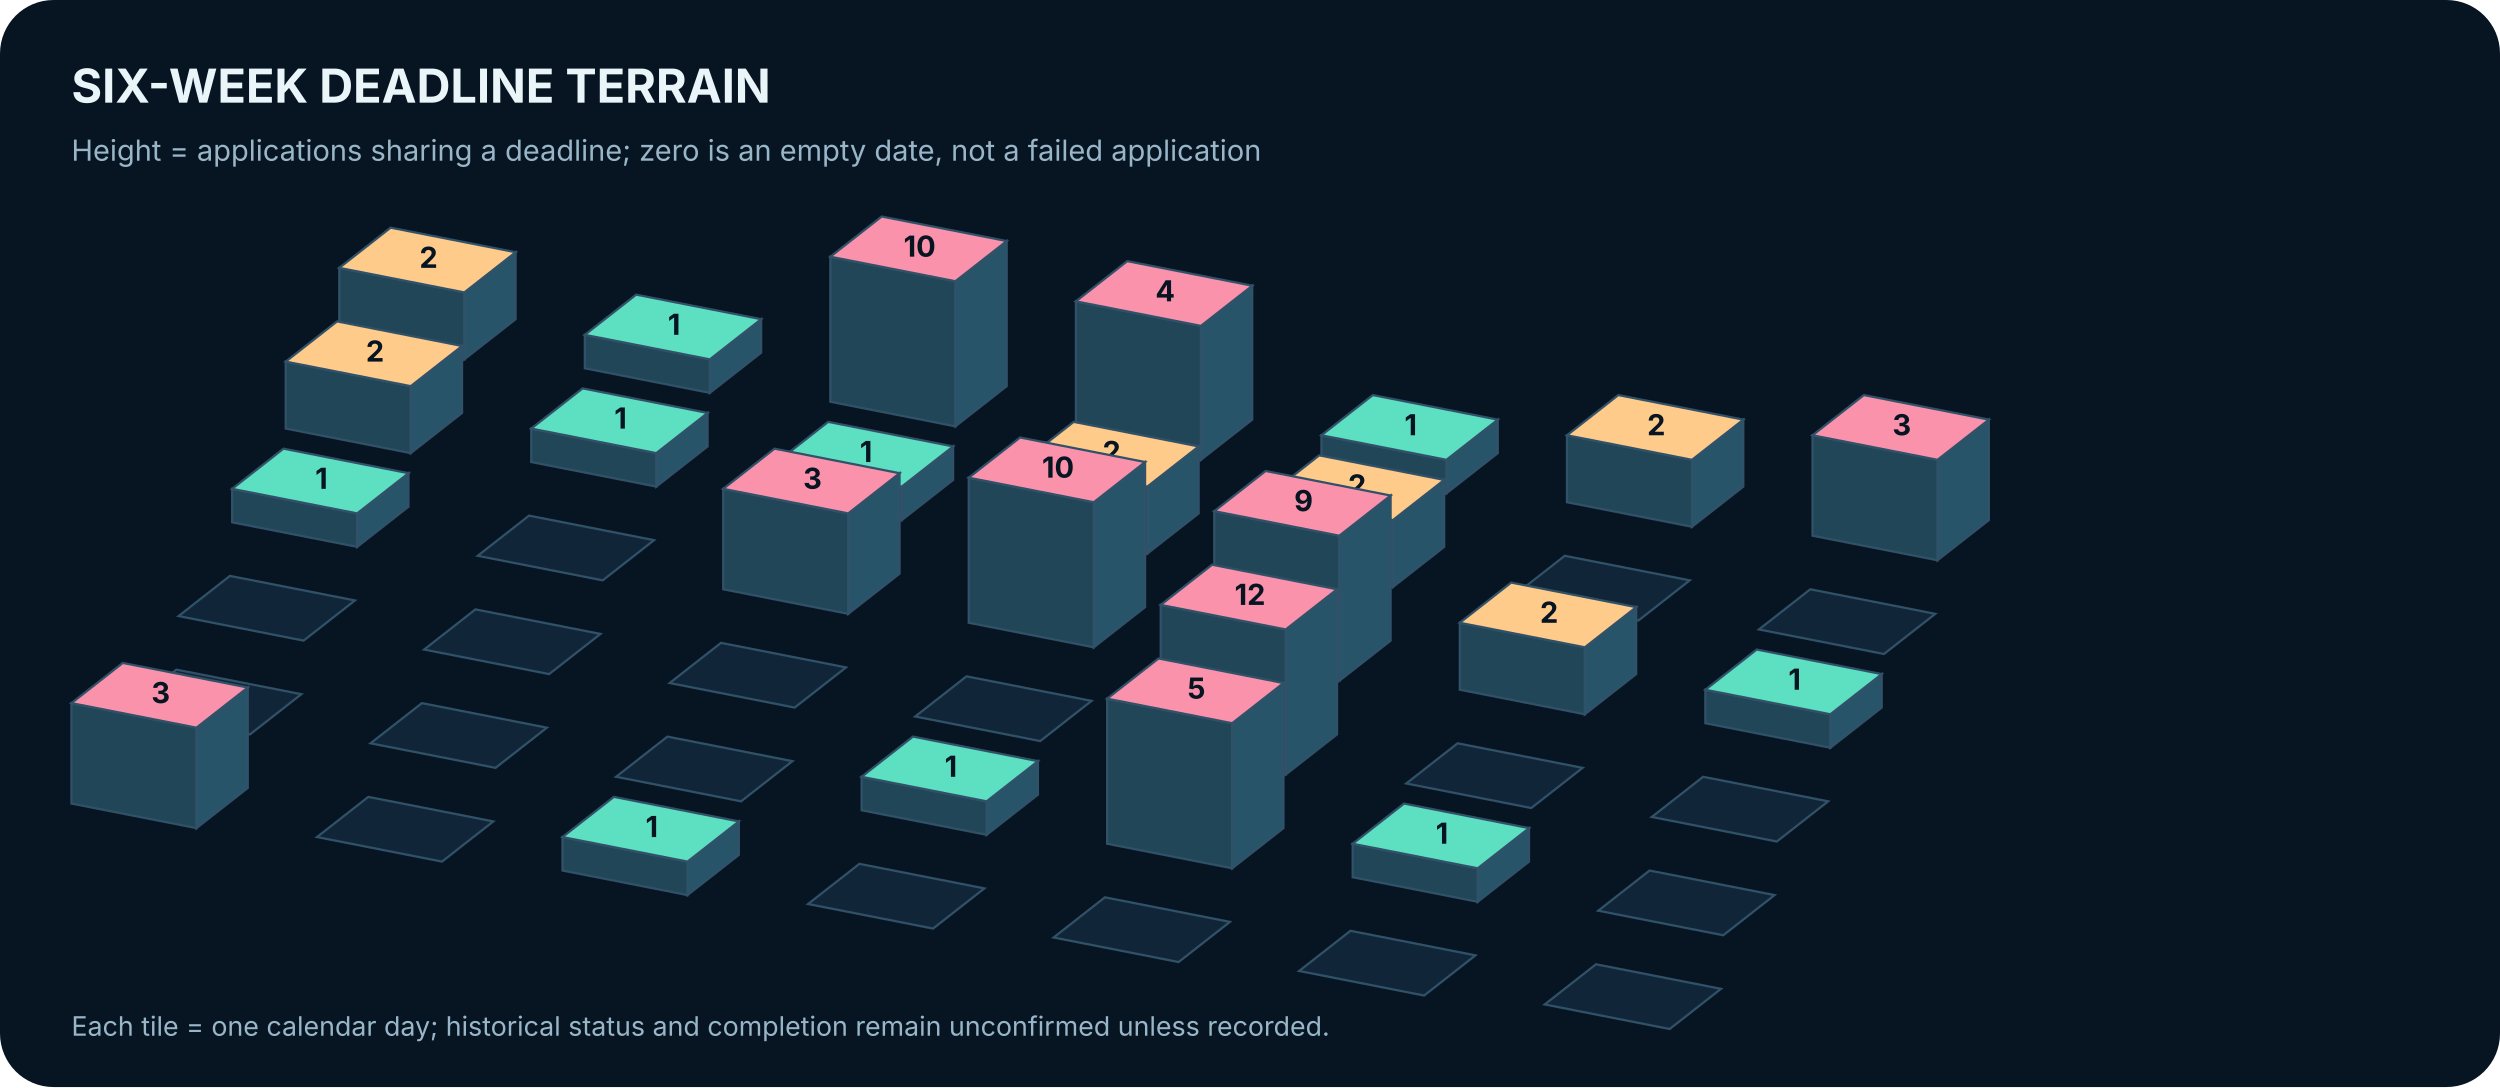
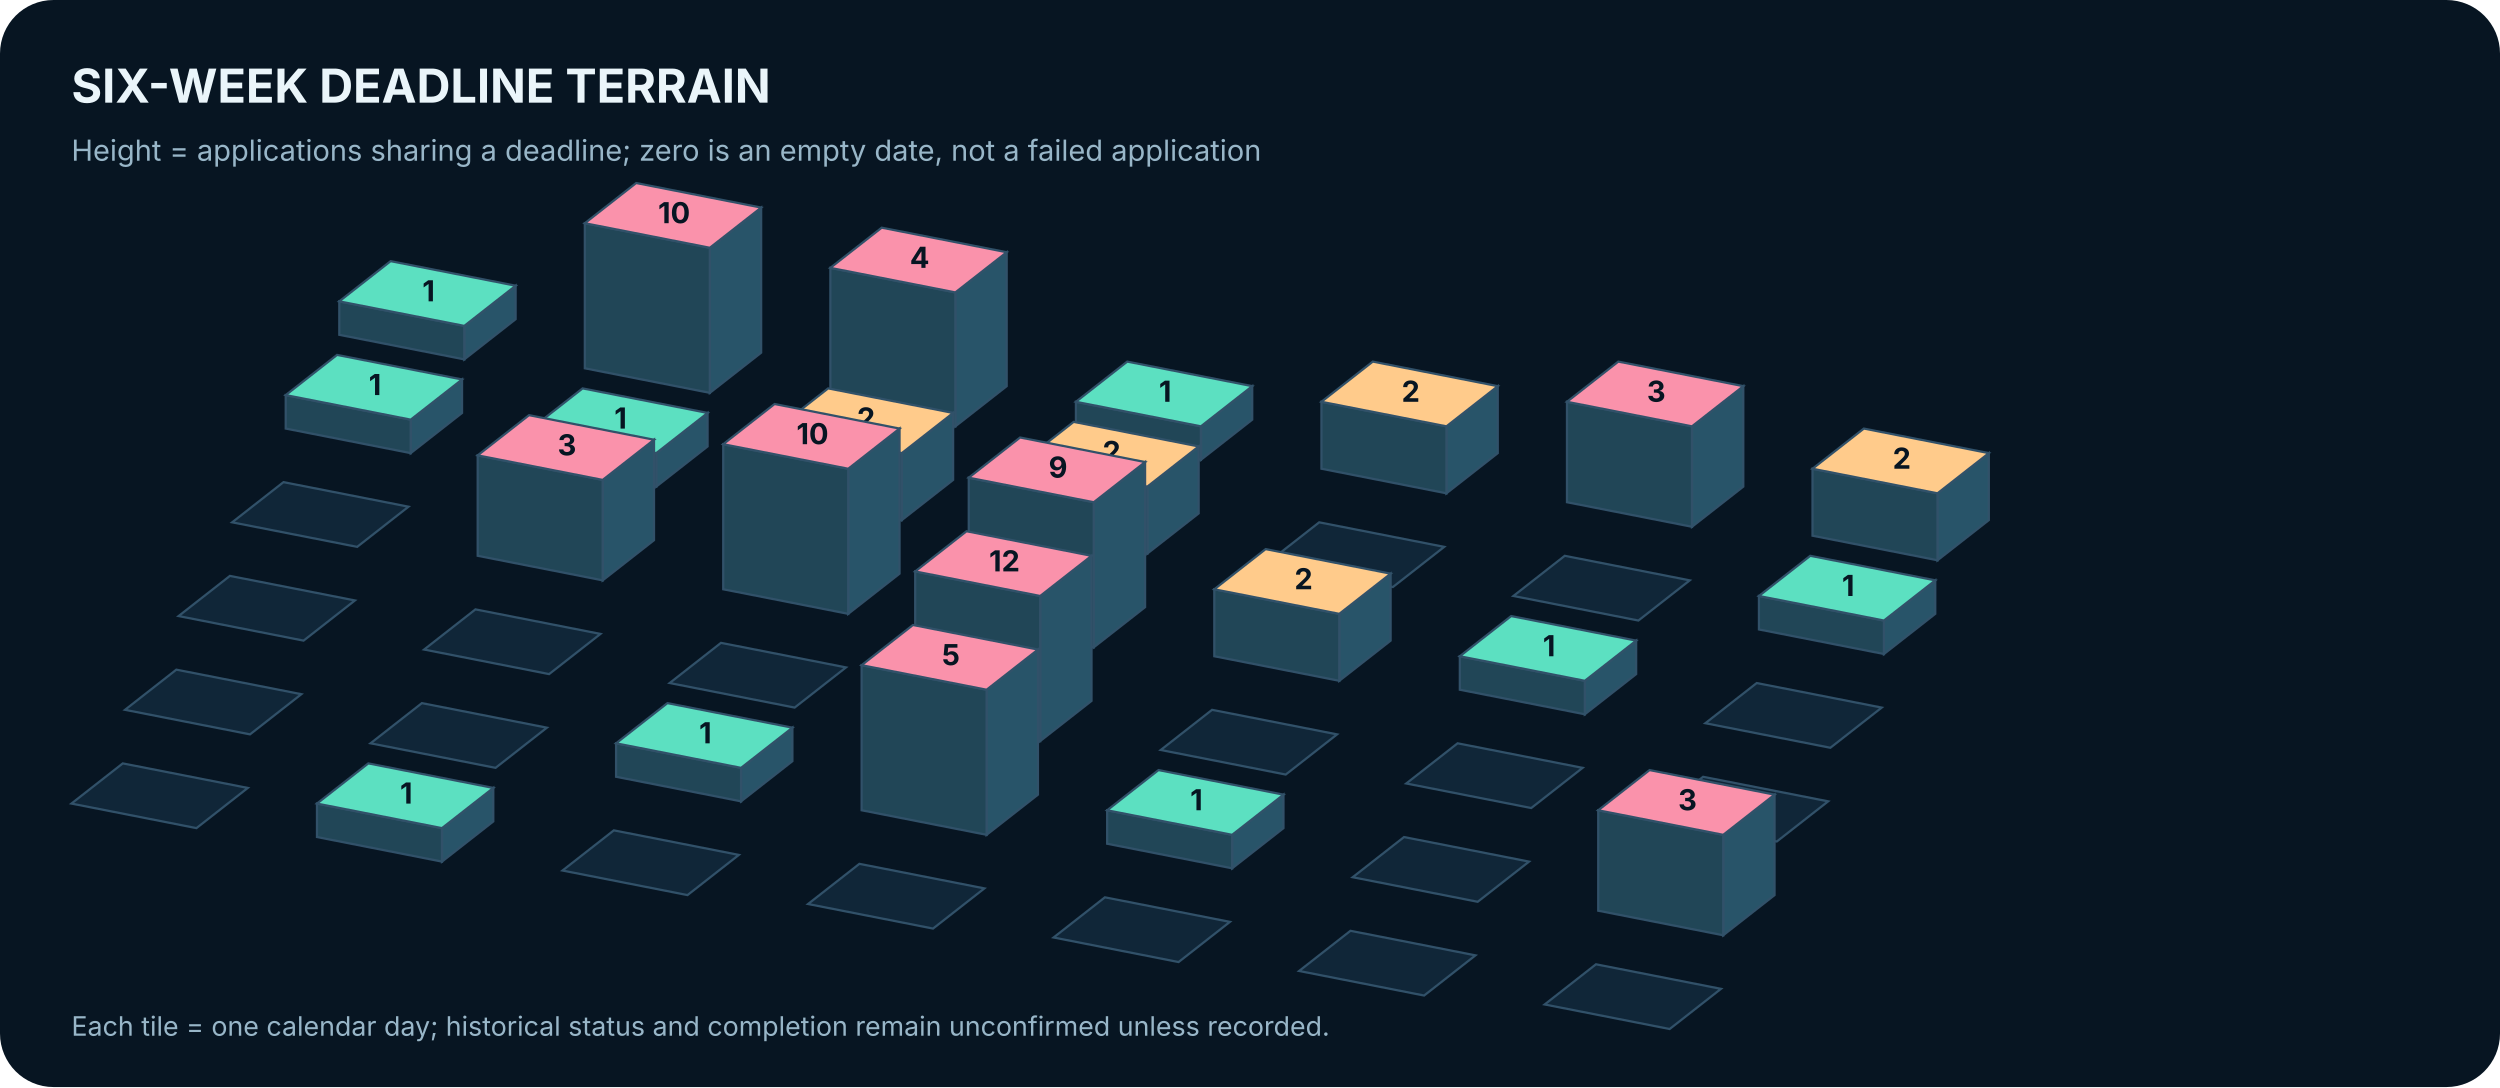
<svg xmlns="http://www.w3.org/2000/svg" width="1120" height="487" viewBox="0 0 1120 487" role="img" aria-label="Isometric calendar of actual application-deadline density over six weeks">
  <rect width="1120" height="487" rx="24" fill="#071522" />
  <text x="32.0" y="46.0" font-family="Inter,Arial,sans-serif" font-size="21" fill="#EAF5FA" font-weight="700" text-anchor="start">SIX-WEEK DEADLINE TERRAIN</text>
  <text x="32.0" y="72.0" font-family="Inter,Arial,sans-serif" font-size="13" fill="#98B6C8" font-weight="400" text-anchor="start">Height = applications sharing a deadline; zero is an empty date, not a failed application</text>
-   <polygon points="231,113 231,143 208,161 208,131" fill="#285469" stroke="#315169" />
-   <polygon points="152,120 208,131 208,161 152,150" fill="#214657" stroke="#315169" />
-   <polygon points="175,102 231,113 208,131 152,120" fill="#FFCB8B" stroke="#315169" />
-   <text x="192.0" y="120.0" font-family="Inter,Arial,sans-serif" font-size="13" fill="#071522" font-weight="700" text-anchor="middle">2</text>
-   <polygon points="341,143 341,158 318,176 318,161" fill="#285469" stroke="#315169" />
-   <polygon points="262,150 318,161 318,176 262,165" fill="#214657" stroke="#315169" />
-   <polygon points="285,132 341,143 318,161 262,150" fill="#5CE0C1" stroke="#315169" />
-   <text x="302.0" y="150.0" font-family="Inter,Arial,sans-serif" font-size="13" fill="#071522" font-weight="700" text-anchor="middle">1</text>
-   <polygon points="451,108 451,173 428,191 428,126" fill="#285469" stroke="#315169" />
-   <polygon points="372,115 428,126 428,191 372,180" fill="#214657" stroke="#315169" />
-   <polygon points="395,97 451,108 428,126 372,115" fill="#FA92AB" stroke="#315169" />
-   <text x="412.0" y="115.0" font-family="Inter,Arial,sans-serif" font-size="13" fill="#071522" font-weight="700" text-anchor="middle">10</text>
-   <polygon points="561,128 561,188 538,206 538,146" fill="#285469" stroke="#315169" />
-   <polygon points="482,135 538,146 538,206 482,195" fill="#214657" stroke="#315169" />
-   <polygon points="505,117 561,128 538,146 482,135" fill="#FA92AB" stroke="#315169" />
-   <text x="522.0" y="135.0" font-family="Inter,Arial,sans-serif" font-size="13" fill="#071522" font-weight="700" text-anchor="middle">4</text>
-   <polygon points="671,188 671,203 648,221 648,206" fill="#285469" stroke="#315169" />
-   <polygon points="592,195 648,206 648,221 592,210" fill="#214657" stroke="#315169" />
-   <polygon points="615,177 671,188 648,206 592,195" fill="#5CE0C1" stroke="#315169" />
-   <text x="632.0" y="195.0" font-family="Inter,Arial,sans-serif" font-size="13" fill="#071522" font-weight="700" text-anchor="middle">1</text>
-   <polygon points="781,188 781,218 758,236 758,206" fill="#285469" stroke="#315169" />
-   <polygon points="702,195 758,206 758,236 702,225" fill="#214657" stroke="#315169" />
-   <polygon points="725,177 781,188 758,206 702,195" fill="#FFCB8B" stroke="#315169" />
-   <text x="742.0" y="195.0" font-family="Inter,Arial,sans-serif" font-size="13" fill="#071522" font-weight="700" text-anchor="middle">2</text>
-   <polygon points="891,188 891,233 868,251 868,206" fill="#285469" stroke="#315169" />
-   <polygon points="812,195 868,206 868,251 812,240" fill="#214657" stroke="#315169" />
-   <polygon points="835,177 891,188 868,206 812,195" fill="#FA92AB" stroke="#315169" />
-   <text x="852.0" y="195.0" font-family="Inter,Arial,sans-serif" font-size="13" fill="#071522" font-weight="700" text-anchor="middle">3</text>
-   <polygon points="207,155 207,185 184,203 184,173" fill="#285469" stroke="#315169" />
-   <polygon points="128,162 184,173 184,203 128,192" fill="#214657" stroke="#315169" />
-   <polygon points="151,144 207,155 184,173 128,162" fill="#FFCB8B" stroke="#315169" />
-   <text x="168.0" y="162.0" font-family="Inter,Arial,sans-serif" font-size="13" fill="#071522" font-weight="700" text-anchor="middle">2</text>
+   <polygon points="231,128 231,143 208,161 208,146" fill="#285469" stroke="#315169" />
+   <polygon points="152,135 208,146 208,161 152,150" fill="#214657" stroke="#315169" />
+   <polygon points="175,117 231,128 208,146 152,135" fill="#5CE0C1" stroke="#315169" />
+   <text x="192.0" y="135.0" font-family="Inter,Arial,sans-serif" font-size="13" fill="#071522" font-weight="700" text-anchor="middle">1</text>
+   <polygon points="341,93 341,158 318,176 318,111" fill="#285469" stroke="#315169" />
+   <polygon points="262,100 318,111 318,176 262,165" fill="#214657" stroke="#315169" />
+   <polygon points="285,82 341,93 318,111 262,100" fill="#FA92AB" stroke="#315169" />
+   <text x="302.0" y="100.0" font-family="Inter,Arial,sans-serif" font-size="13" fill="#071522" font-weight="700" text-anchor="middle">10</text>
+   <polygon points="451,113 451,173 428,191 428,131" fill="#285469" stroke="#315169" />
+   <polygon points="372,120 428,131 428,191 372,180" fill="#214657" stroke="#315169" />
+   <polygon points="395,102 451,113 428,131 372,120" fill="#FA92AB" stroke="#315169" />
+   <text x="412.0" y="120.0" font-family="Inter,Arial,sans-serif" font-size="13" fill="#071522" font-weight="700" text-anchor="middle">4</text>
+   <polygon points="561,173 561,188 538,206 538,191" fill="#285469" stroke="#315169" />
+   <polygon points="482,180 538,191 538,206 482,195" fill="#214657" stroke="#315169" />
+   <polygon points="505,162 561,173 538,191 482,180" fill="#5CE0C1" stroke="#315169" />
+   <text x="522.0" y="180.0" font-family="Inter,Arial,sans-serif" font-size="13" fill="#071522" font-weight="700" text-anchor="middle">1</text>
+   <polygon points="671,173 671,203 648,221 648,191" fill="#285469" stroke="#315169" />
+   <polygon points="592,180 648,191 648,221 592,210" fill="#214657" stroke="#315169" />
+   <polygon points="615,162 671,173 648,191 592,180" fill="#FFCB8B" stroke="#315169" />
+   <text x="632.0" y="180.0" font-family="Inter,Arial,sans-serif" font-size="13" fill="#071522" font-weight="700" text-anchor="middle">2</text>
+   <polygon points="781,173 781,218 758,236 758,191" fill="#285469" stroke="#315169" />
+   <polygon points="702,180 758,191 758,236 702,225" fill="#214657" stroke="#315169" />
+   <polygon points="725,162 781,173 758,191 702,180" fill="#FA92AB" stroke="#315169" />
+   <text x="742.0" y="180.0" font-family="Inter,Arial,sans-serif" font-size="13" fill="#071522" font-weight="700" text-anchor="middle">3</text>
+   <polygon points="891,203 891,233 868,251 868,221" fill="#285469" stroke="#315169" />
+   <polygon points="812,210 868,221 868,251 812,240" fill="#214657" stroke="#315169" />
+   <polygon points="835,192 891,203 868,221 812,210" fill="#FFCB8B" stroke="#315169" />
+   <text x="852.0" y="210.0" font-family="Inter,Arial,sans-serif" font-size="13" fill="#071522" font-weight="700" text-anchor="middle">2</text>
+   <polygon points="207,170 207,185 184,203 184,188" fill="#285469" stroke="#315169" />
+   <polygon points="128,177 184,188 184,203 128,192" fill="#214657" stroke="#315169" />
+   <polygon points="151,159 207,170 184,188 128,177" fill="#5CE0C1" stroke="#315169" />
+   <text x="168.0" y="177.0" font-family="Inter,Arial,sans-serif" font-size="13" fill="#071522" font-weight="700" text-anchor="middle">1</text>
  <polygon points="317,185 317,200 294,218 294,203" fill="#285469" stroke="#315169" />
  <polygon points="238,192 294,203 294,218 238,207" fill="#214657" stroke="#315169" />
  <polygon points="261,174 317,185 294,203 238,192" fill="#5CE0C1" stroke="#315169" />
  <text x="278.0" y="192.0" font-family="Inter,Arial,sans-serif" font-size="13" fill="#071522" font-weight="700" text-anchor="middle">1</text>
-   <polygon points="427,200 427,215 404,233 404,218" fill="#285469" stroke="#315169" />
-   <polygon points="348,207 404,218 404,233 348,222" fill="#214657" stroke="#315169" />
-   <polygon points="371,189 427,200 404,218 348,207" fill="#5CE0C1" stroke="#315169" />
-   <text x="388.0" y="207.0" font-family="Inter,Arial,sans-serif" font-size="13" fill="#071522" font-weight="700" text-anchor="middle">1</text>
+   <polygon points="427,185 427,215 404,233 404,203" fill="#285469" stroke="#315169" />
+   <polygon points="348,192 404,203 404,233 348,222" fill="#214657" stroke="#315169" />
+   <polygon points="371,174 427,185 404,203 348,192" fill="#FFCB8B" stroke="#315169" />
+   <text x="388.0" y="192.0" font-family="Inter,Arial,sans-serif" font-size="13" fill="#071522" font-weight="700" text-anchor="middle">2</text>
  <polygon points="537,200 537,230 514,248 514,218" fill="#285469" stroke="#315169" />
  <polygon points="458,207 514,218 514,248 458,237" fill="#214657" stroke="#315169" />
  <polygon points="481,189 537,200 514,218 458,207" fill="#FFCB8B" stroke="#315169" />
  <text x="498.0" y="207.0" font-family="Inter,Arial,sans-serif" font-size="13" fill="#071522" font-weight="700" text-anchor="middle">2</text>
-   <polygon points="647,215 647,245 624,263 624,233" fill="#285469" stroke="#315169" />
-   <polygon points="568,222 624,233 624,263 568,252" fill="#214657" stroke="#315169" />
-   <polygon points="591,204 647,215 624,233 568,222" fill="#FFCB8B" stroke="#315169" />
-   <text x="608.0" y="222.0" font-family="Inter,Arial,sans-serif" font-size="13" fill="#071522" font-weight="700" text-anchor="middle">2</text>
+   <polygon points="591,234 647,245 624,263 568,252" fill="#102638" stroke="#315169" />
  <polygon points="701,249 757,260 734,278 678,267" fill="#102638" stroke="#315169" />
-   <polygon points="811,264 867,275 844,293 788,282" fill="#102638" stroke="#315169" />
-   <polygon points="183,212 183,227 160,245 160,230" fill="#285469" stroke="#315169" />
-   <polygon points="104,219 160,230 160,245 104,234" fill="#214657" stroke="#315169" />
-   <polygon points="127,201 183,212 160,230 104,219" fill="#5CE0C1" stroke="#315169" />
-   <text x="144.0" y="219.0" font-family="Inter,Arial,sans-serif" font-size="13" fill="#071522" font-weight="700" text-anchor="middle">1</text>
-   <polygon points="237,231 293,242 270,260 214,249" fill="#102638" stroke="#315169" />
-   <polygon points="403,212 403,257 380,275 380,230" fill="#285469" stroke="#315169" />
-   <polygon points="324,219 380,230 380,275 324,264" fill="#214657" stroke="#315169" />
-   <polygon points="347,201 403,212 380,230 324,219" fill="#FA92AB" stroke="#315169" />
-   <text x="364.0" y="219.0" font-family="Inter,Arial,sans-serif" font-size="13" fill="#071522" font-weight="700" text-anchor="middle">3</text>
+   <polygon points="867,260 867,275 844,293 844,278" fill="#285469" stroke="#315169" />
+   <polygon points="788,267 844,278 844,293 788,282" fill="#214657" stroke="#315169" />
+   <polygon points="811,249 867,260 844,278 788,267" fill="#5CE0C1" stroke="#315169" />
+   <text x="828.0" y="267.0" font-family="Inter,Arial,sans-serif" font-size="13" fill="#071522" font-weight="700" text-anchor="middle">1</text>
+   <polygon points="127,216 183,227 160,245 104,234" fill="#102638" stroke="#315169" />
+   <polygon points="293,197 293,242 270,260 270,215" fill="#285469" stroke="#315169" />
+   <polygon points="214,204 270,215 270,260 214,249" fill="#214657" stroke="#315169" />
+   <polygon points="237,186 293,197 270,215 214,204" fill="#FA92AB" stroke="#315169" />
+   <text x="254.0" y="204.0" font-family="Inter,Arial,sans-serif" font-size="13" fill="#071522" font-weight="700" text-anchor="middle">3</text>
+   <polygon points="403,192 403,257 380,275 380,210" fill="#285469" stroke="#315169" />
+   <polygon points="324,199 380,210 380,275 324,264" fill="#214657" stroke="#315169" />
+   <polygon points="347,181 403,192 380,210 324,199" fill="#FA92AB" stroke="#315169" />
+   <text x="364.0" y="199.0" font-family="Inter,Arial,sans-serif" font-size="13" fill="#071522" font-weight="700" text-anchor="middle">10</text>
  <polygon points="513,207 513,272 490,290 490,225" fill="#285469" stroke="#315169" />
  <polygon points="434,214 490,225 490,290 434,279" fill="#214657" stroke="#315169" />
  <polygon points="457,196 513,207 490,225 434,214" fill="#FA92AB" stroke="#315169" />
-   <text x="474.0" y="214.0" font-family="Inter,Arial,sans-serif" font-size="13" fill="#071522" font-weight="700" text-anchor="middle">10</text>
-   <polygon points="623,222 623,287 600,305 600,240" fill="#285469" stroke="#315169" />
-   <polygon points="544,229 600,240 600,305 544,294" fill="#214657" stroke="#315169" />
-   <polygon points="567,211 623,222 600,240 544,229" fill="#FA92AB" stroke="#315169" />
-   <text x="584.0" y="229.0" font-family="Inter,Arial,sans-serif" font-size="13" fill="#071522" font-weight="700" text-anchor="middle">9</text>
-   <polygon points="733,272 733,302 710,320 710,290" fill="#285469" stroke="#315169" />
-   <polygon points="654,279 710,290 710,320 654,309" fill="#214657" stroke="#315169" />
-   <polygon points="677,261 733,272 710,290 654,279" fill="#FFCB8B" stroke="#315169" />
-   <text x="694.0" y="279.0" font-family="Inter,Arial,sans-serif" font-size="13" fill="#071522" font-weight="700" text-anchor="middle">2</text>
-   <polygon points="843,302 843,317 820,335 820,320" fill="#285469" stroke="#315169" />
-   <polygon points="764,309 820,320 820,335 764,324" fill="#214657" stroke="#315169" />
-   <polygon points="787,291 843,302 820,320 764,309" fill="#5CE0C1" stroke="#315169" />
-   <text x="804.0" y="309.0" font-family="Inter,Arial,sans-serif" font-size="13" fill="#071522" font-weight="700" text-anchor="middle">1</text>
+   <text x="474.0" y="214.0" font-family="Inter,Arial,sans-serif" font-size="13" fill="#071522" font-weight="700" text-anchor="middle">9</text>
+   <polygon points="623,257 623,287 600,305 600,275" fill="#285469" stroke="#315169" />
+   <polygon points="544,264 600,275 600,305 544,294" fill="#214657" stroke="#315169" />
+   <polygon points="567,246 623,257 600,275 544,264" fill="#FFCB8B" stroke="#315169" />
+   <text x="584.0" y="264.0" font-family="Inter,Arial,sans-serif" font-size="13" fill="#071522" font-weight="700" text-anchor="middle">2</text>
+   <polygon points="733,287 733,302 710,320 710,305" fill="#285469" stroke="#315169" />
+   <polygon points="654,294 710,305 710,320 654,309" fill="#214657" stroke="#315169" />
+   <polygon points="677,276 733,287 710,305 654,294" fill="#5CE0C1" stroke="#315169" />
+   <text x="694.0" y="294.0" font-family="Inter,Arial,sans-serif" font-size="13" fill="#071522" font-weight="700" text-anchor="middle">1</text>
+   <polygon points="787,306 843,317 820,335 764,324" fill="#102638" stroke="#315169" />
  <polygon points="103,258 159,269 136,287 80,276" fill="#102638" stroke="#315169" />
  <polygon points="213,273 269,284 246,302 190,291" fill="#102638" stroke="#315169" />
  <polygon points="323,288 379,299 356,317 300,306" fill="#102638" stroke="#315169" />
-   <polygon points="433,303 489,314 466,332 410,321" fill="#102638" stroke="#315169" />
-   <polygon points="599,264 599,329 576,347 576,282" fill="#285469" stroke="#315169" />
-   <polygon points="520,271 576,282 576,347 520,336" fill="#214657" stroke="#315169" />
-   <polygon points="543,253 599,264 576,282 520,271" fill="#FA92AB" stroke="#315169" />
-   <text x="560.0" y="271.0" font-family="Inter,Arial,sans-serif" font-size="13" fill="#071522" font-weight="700" text-anchor="middle">12</text>
+   <polygon points="489,249 489,314 466,332 466,267" fill="#285469" stroke="#315169" />
+   <polygon points="410,256 466,267 466,332 410,321" fill="#214657" stroke="#315169" />
+   <polygon points="433,238 489,249 466,267 410,256" fill="#FA92AB" stroke="#315169" />
+   <text x="450.0" y="256.0" font-family="Inter,Arial,sans-serif" font-size="13" fill="#071522" font-weight="700" text-anchor="middle">12</text>
+   <polygon points="543,318 599,329 576,347 520,336" fill="#102638" stroke="#315169" />
  <polygon points="653,333 709,344 686,362 630,351" fill="#102638" stroke="#315169" />
  <polygon points="763,348 819,359 796,377 740,366" fill="#102638" stroke="#315169" />
  <polygon points="79,300 135,311 112,329 56,318" fill="#102638" stroke="#315169" />
  <polygon points="189,315 245,326 222,344 166,333" fill="#102638" stroke="#315169" />
-   <polygon points="299,330 355,341 332,359 276,348" fill="#102638" stroke="#315169" />
-   <polygon points="465,341 465,356 442,374 442,359" fill="#285469" stroke="#315169" />
-   <polygon points="386,348 442,359 442,374 386,363" fill="#214657" stroke="#315169" />
-   <polygon points="409,330 465,341 442,359 386,348" fill="#5CE0C1" stroke="#315169" />
-   <text x="426.0" y="348.0" font-family="Inter,Arial,sans-serif" font-size="13" fill="#071522" font-weight="700" text-anchor="middle">1</text>
-   <polygon points="575,306 575,371 552,389 552,324" fill="#285469" stroke="#315169" />
-   <polygon points="496,313 552,324 552,389 496,378" fill="#214657" stroke="#315169" />
-   <polygon points="519,295 575,306 552,324 496,313" fill="#FA92AB" stroke="#315169" />
-   <text x="536.0" y="313.0" font-family="Inter,Arial,sans-serif" font-size="13" fill="#071522" font-weight="700" text-anchor="middle">5</text>
-   <polygon points="685,371 685,386 662,404 662,389" fill="#285469" stroke="#315169" />
-   <polygon points="606,378 662,389 662,404 606,393" fill="#214657" stroke="#315169" />
-   <polygon points="629,360 685,371 662,389 606,378" fill="#5CE0C1" stroke="#315169" />
-   <text x="646.0" y="378.0" font-family="Inter,Arial,sans-serif" font-size="13" fill="#071522" font-weight="700" text-anchor="middle">1</text>
-   <polygon points="739,390 795,401 772,419 716,408" fill="#102638" stroke="#315169" />
-   <polygon points="111,308 111,353 88,371 88,326" fill="#285469" stroke="#315169" />
-   <polygon points="32,315 88,326 88,371 32,360" fill="#214657" stroke="#315169" />
-   <polygon points="55,297 111,308 88,326 32,315" fill="#FA92AB" stroke="#315169" />
-   <text x="72.0" y="315.0" font-family="Inter,Arial,sans-serif" font-size="13" fill="#071522" font-weight="700" text-anchor="middle">3</text>
-   <polygon points="165,357 221,368 198,386 142,375" fill="#102638" stroke="#315169" />
-   <polygon points="331,368 331,383 308,401 308,386" fill="#285469" stroke="#315169" />
-   <polygon points="252,375 308,386 308,401 252,390" fill="#214657" stroke="#315169" />
-   <polygon points="275,357 331,368 308,386 252,375" fill="#5CE0C1" stroke="#315169" />
-   <text x="292.0" y="375.0" font-family="Inter,Arial,sans-serif" font-size="13" fill="#071522" font-weight="700" text-anchor="middle">1</text>
+   <polygon points="355,326 355,341 332,359 332,344" fill="#285469" stroke="#315169" />
+   <polygon points="276,333 332,344 332,359 276,348" fill="#214657" stroke="#315169" />
+   <polygon points="299,315 355,326 332,344 276,333" fill="#5CE0C1" stroke="#315169" />
+   <text x="316.0" y="333.0" font-family="Inter,Arial,sans-serif" font-size="13" fill="#071522" font-weight="700" text-anchor="middle">1</text>
+   <polygon points="465,291 465,356 442,374 442,309" fill="#285469" stroke="#315169" />
+   <polygon points="386,298 442,309 442,374 386,363" fill="#214657" stroke="#315169" />
+   <polygon points="409,280 465,291 442,309 386,298" fill="#FA92AB" stroke="#315169" />
+   <text x="426.0" y="298.0" font-family="Inter,Arial,sans-serif" font-size="13" fill="#071522" font-weight="700" text-anchor="middle">5</text>
+   <polygon points="575,356 575,371 552,389 552,374" fill="#285469" stroke="#315169" />
+   <polygon points="496,363 552,374 552,389 496,378" fill="#214657" stroke="#315169" />
+   <polygon points="519,345 575,356 552,374 496,363" fill="#5CE0C1" stroke="#315169" />
+   <text x="536.0" y="363.0" font-family="Inter,Arial,sans-serif" font-size="13" fill="#071522" font-weight="700" text-anchor="middle">1</text>
+   <polygon points="629,375 685,386 662,404 606,393" fill="#102638" stroke="#315169" />
+   <polygon points="795,356 795,401 772,419 772,374" fill="#285469" stroke="#315169" />
+   <polygon points="716,363 772,374 772,419 716,408" fill="#214657" stroke="#315169" />
+   <polygon points="739,345 795,356 772,374 716,363" fill="#FA92AB" stroke="#315169" />
+   <text x="756.0" y="363.0" font-family="Inter,Arial,sans-serif" font-size="13" fill="#071522" font-weight="700" text-anchor="middle">3</text>
+   <polygon points="55,342 111,353 88,371 32,360" fill="#102638" stroke="#315169" />
+   <polygon points="221,353 221,368 198,386 198,371" fill="#285469" stroke="#315169" />
+   <polygon points="142,360 198,371 198,386 142,375" fill="#214657" stroke="#315169" />
+   <polygon points="165,342 221,353 198,371 142,360" fill="#5CE0C1" stroke="#315169" />
+   <text x="182.0" y="360.0" font-family="Inter,Arial,sans-serif" font-size="13" fill="#071522" font-weight="700" text-anchor="middle">1</text>
+   <polygon points="275,372 331,383 308,401 252,390" fill="#102638" stroke="#315169" />
  <polygon points="385,387 441,398 418,416 362,405" fill="#102638" stroke="#315169" />
  <polygon points="495,402 551,413 528,431 472,420" fill="#102638" stroke="#315169" />
  <polygon points="605,417 661,428 638,446 582,435" fill="#102638" stroke="#315169" />
  <polygon points="715,432 771,443 748,461 692,450" fill="#102638" stroke="#315169" />
  <text x="32.0" y="464.0" font-family="Inter,Arial,sans-serif" font-size="12" fill="#98B6C8" font-weight="400" text-anchor="start">Each tile = one calendar day; historical status and completion remain unconfirmed unless recorded.</text>
</svg>
